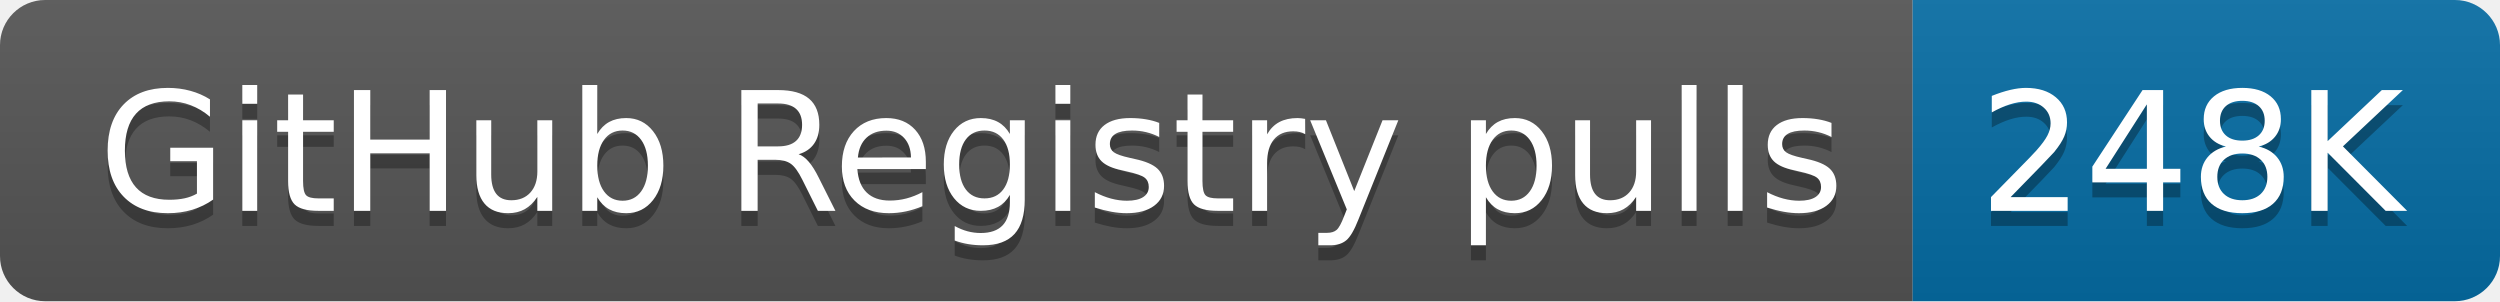
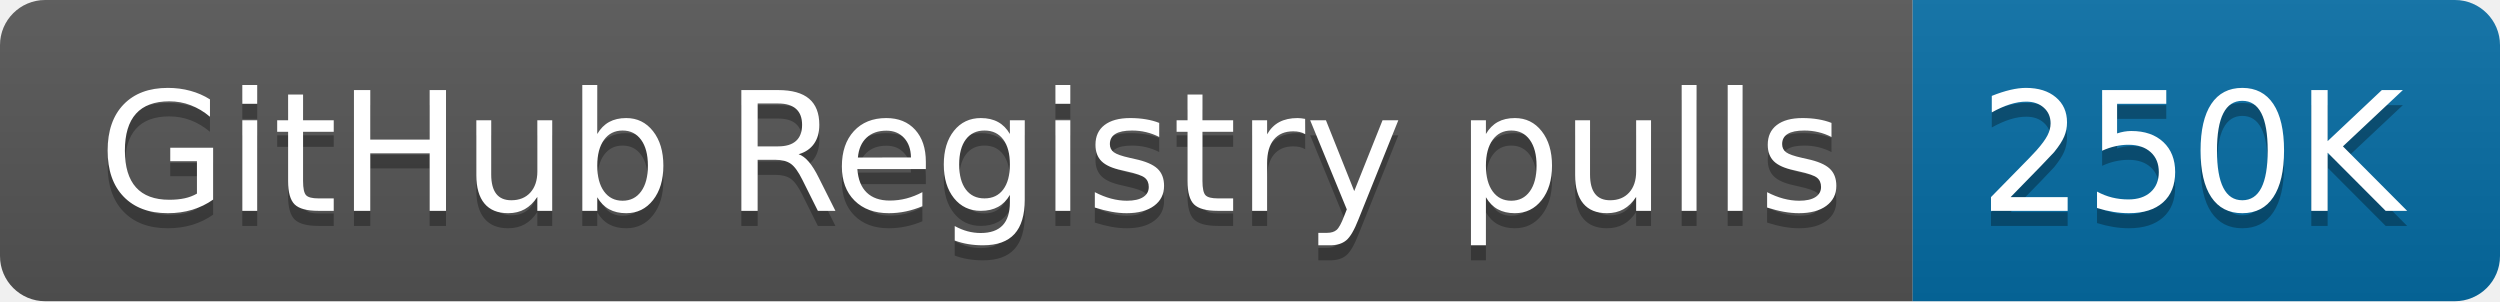
- <svg xmlns="http://www.w3.org/2000/svg" width="166" height="20" role="img" aria-label="GitHub Registry pulls: 248K">
+ <svg xmlns="http://www.w3.org/2000/svg" width="166" height="20" role="img" aria-label="GitHub Registry pulls: 250K">
  <linearGradient id="s" x2="0" y2="100%">
    <stop offset="0" stop-color="#bbb" stop-opacity=".1" />
    <stop offset="1" stop-opacity=".1" />
  </linearGradient>
  <clipPath id="r">
    <rect width="166" height="20" rx="3" fill="#fff" />
  </clipPath>
  <g clip-path="url(#r)">
    <rect width="127" height="20" fill="#555" />
    <rect x="127" width="39" height="20" fill="#066da5" />
    <rect width="166" height="20" fill="url(#s)" />
  </g>
  <g fill="#fff" text-anchor="middle" font-family="Verdana,Geneva,DejaVu Sans,sans-serif" text-rendering="geometricPrecision" font-size="110">
    <text aria-hidden="true" x="645" y="150" fill="#010101" fill-opacity=".3" transform="scale(.1)" textLength="1170">GitHub Registry pulls</text>
    <text x="645" y="140" transform="scale(.1)" fill="#fff" textLength="1170">GitHub Registry pulls</text>
-     <text aria-hidden="true" x="1455" y="150" fill="#010101" fill-opacity=".3" transform="scale(.1)" textLength="290">248K</text>
-     <text x="1455" y="140" transform="scale(.1)" fill="#fff" textLength="290">248K</text>
+     <text aria-hidden="true" x="1455" y="150" fill="#010101" fill-opacity=".3" transform="scale(.1)" textLength="290">250K</text>
+     <text x="1455" y="140" transform="scale(.1)" fill="#fff" textLength="290">250K</text>
  </g>
</svg>
